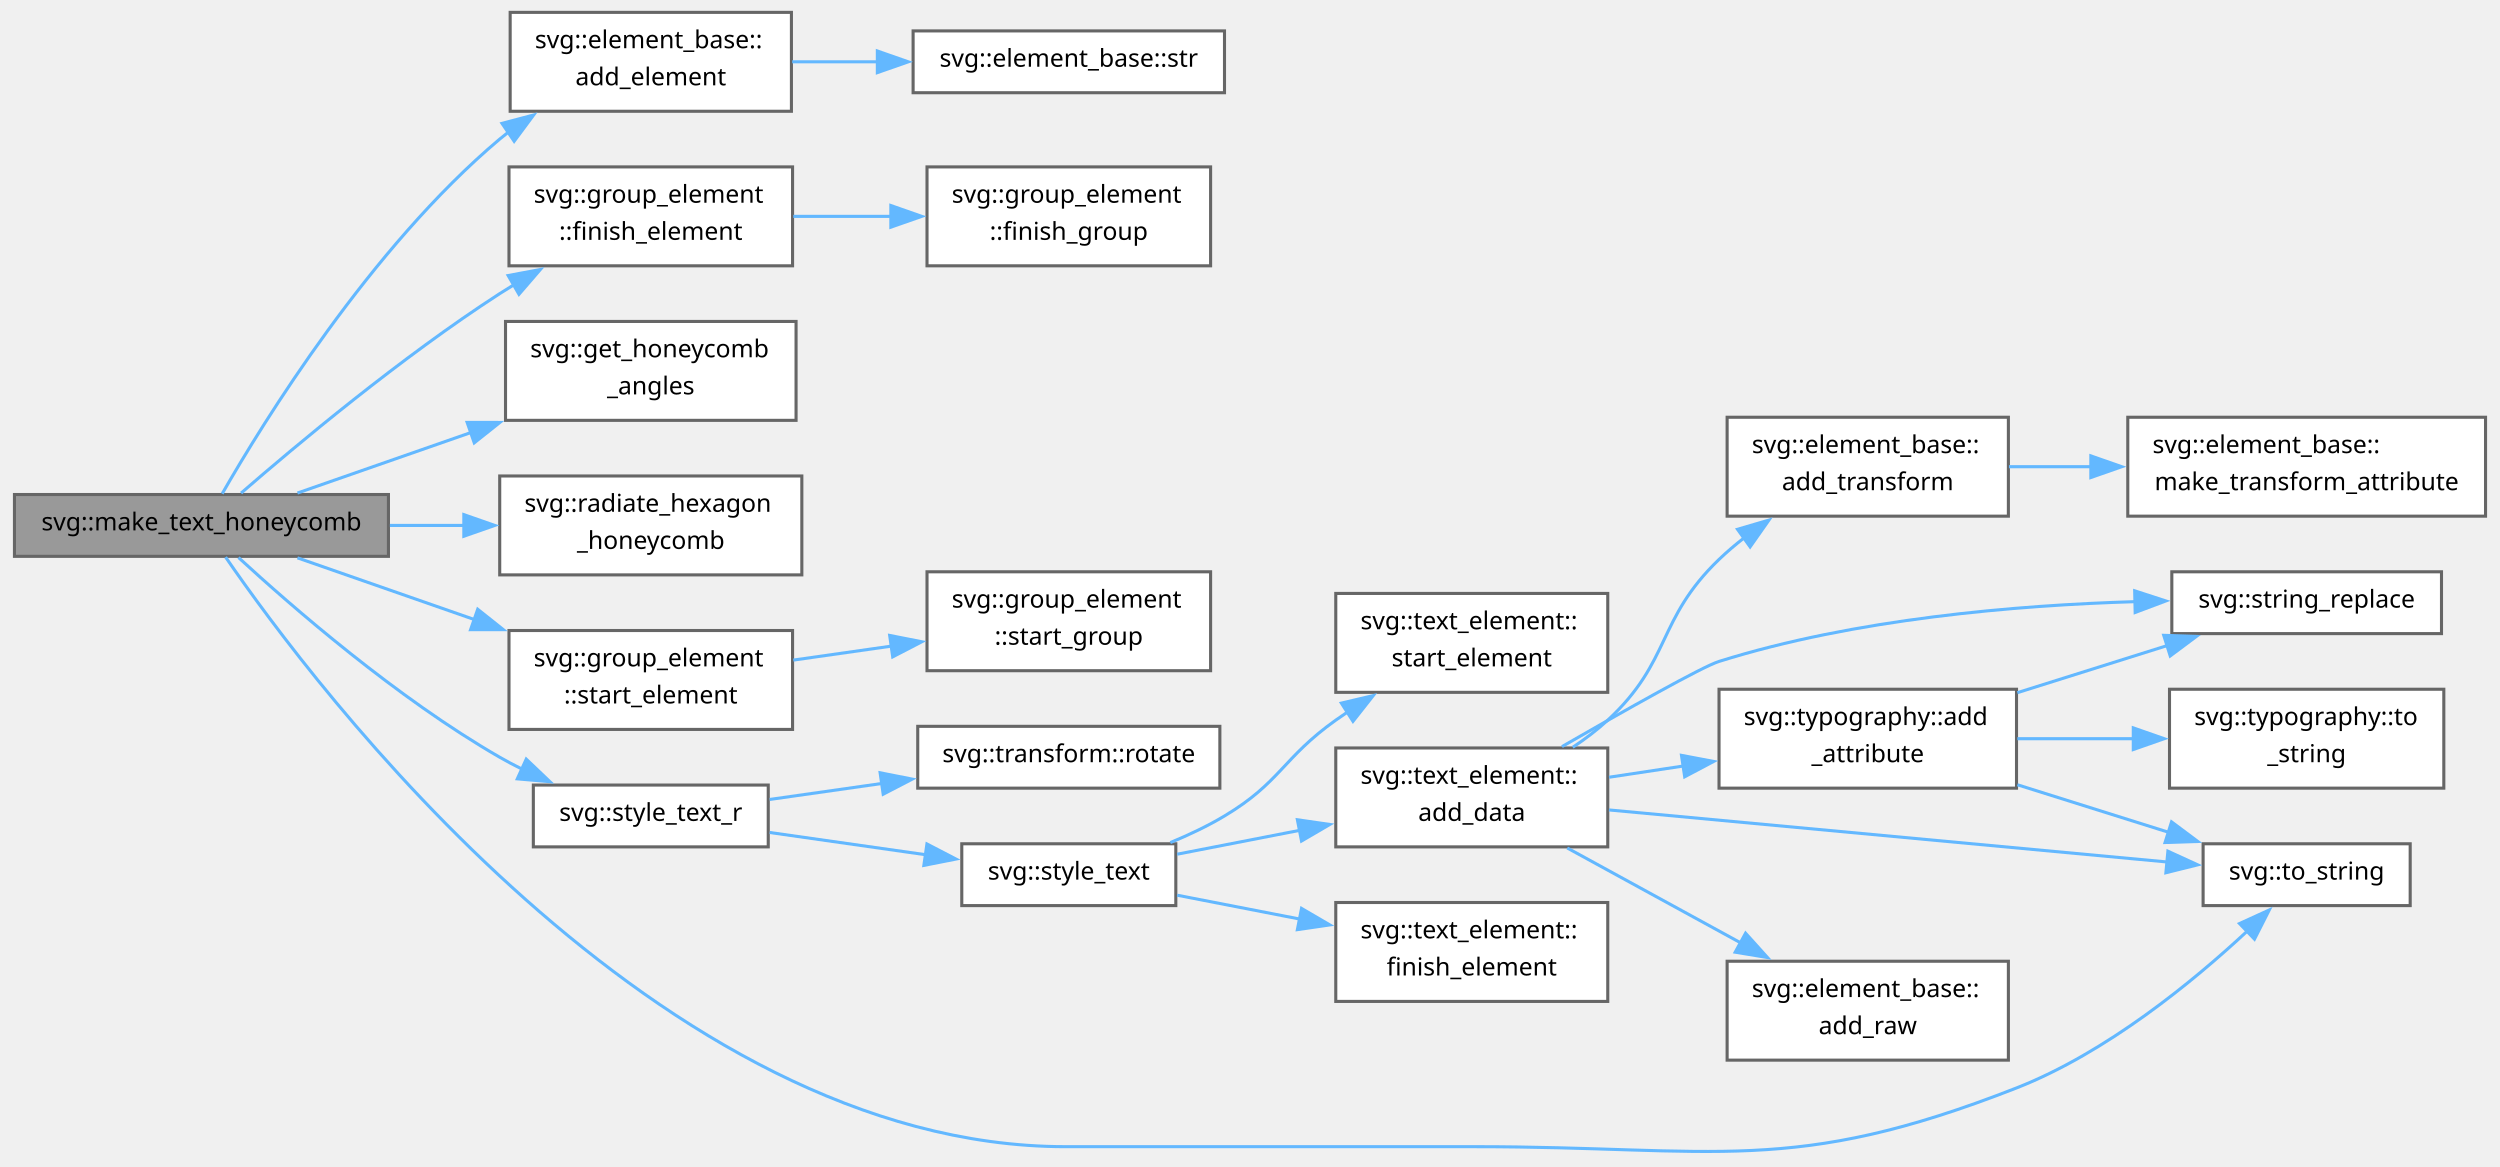
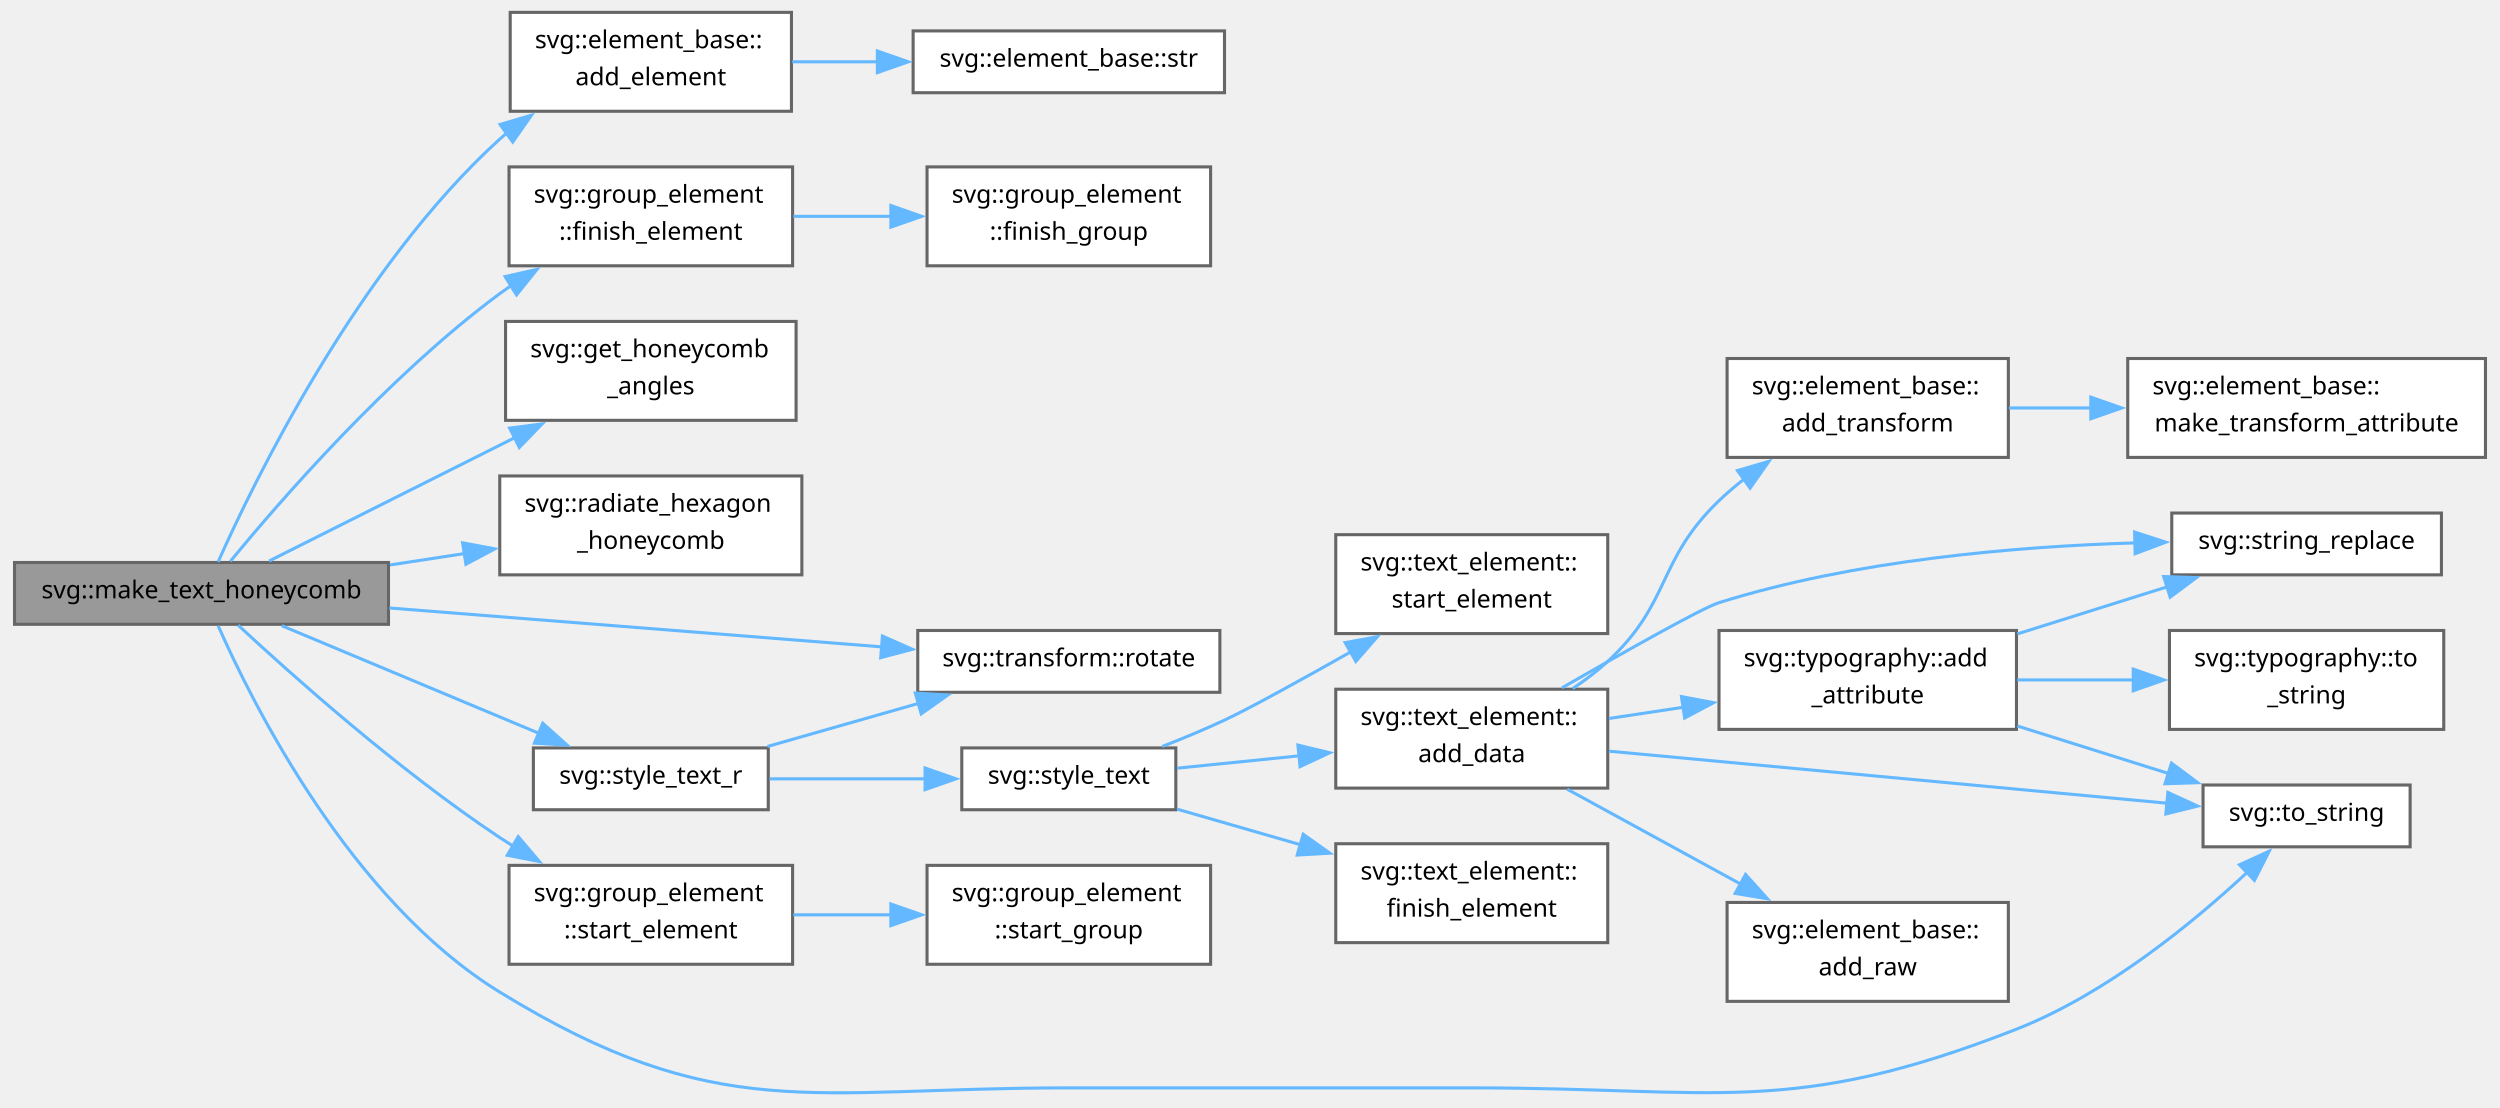
- <svg xmlns="http://www.w3.org/2000/svg" xmlns:xlink="http://www.w3.org/1999/xlink" width="808pt" height="377pt" viewBox="0.00 0.00 807.50 377.40">
-   <g id="graph0" class="graph" transform="scale(1 1) rotate(0) translate(4 373.4)">
+ <svg xmlns="http://www.w3.org/2000/svg" xmlns:xlink="http://www.w3.org/1999/xlink" width="808pt" height="358pt" viewBox="0.00 0.00 807.50 358.40">
+   <g id="graph0" class="graph" transform="scale(1 1) rotate(0) translate(4 354.4)">
    <g id="Node000001" class="node">
      <g id="a_Node000001">
        <a xlink:title="Center rings of text in a hexagon pattern at this point.">
-           <polygon fill="#999999" stroke="#666666" points="121,-213.4 0,-213.4 0,-193.4 121,-193.4 121,-213.4" />
-           <text text-anchor="middle" x="60.5" y="-201.8" font-family="SourceSans" font-size="8.00">svg::make_text_honeycomb</text>
+           <polygon fill="#999999" stroke="#666666" points="121,-172.4 0,-172.4 0,-152.4 121,-152.4 121,-172.4" />
+           <text text-anchor="middle" x="60.5" y="-160.8" font-family="SourceSans" font-size="8.00">svg::make_text_honeycomb</text>
        </a>
      </g>
    </g>
    <g id="Node000002" class="node">
      <g id="a_Node000002">
        <a xlink:href="group__elements.html#ada0333b46b2547c6152f3f5811016a12" target="_top" xlink:title=" ">
-           <polygon fill="white" stroke="#666666" points="251.38,-369.4 160.38,-369.4 160.38,-337.4 251.38,-337.4 251.38,-369.4" />
-           <text text-anchor="start" x="168.38" y="-357.8" font-family="SourceSans" font-size="8.00">svg::element_base::</text>
-           <text text-anchor="middle" x="205.88" y="-345.8" font-family="SourceSans" font-size="8.00">add_element</text>
+           <polygon fill="white" stroke="#666666" points="251.38,-350.4 160.38,-350.4 160.38,-318.4 251.38,-318.4 251.38,-350.4" />
+           <text text-anchor="start" x="168.38" y="-338.8" font-family="SourceSans" font-size="8.00">svg::element_base::</text>
+           <text text-anchor="middle" x="205.88" y="-326.8" font-family="SourceSans" font-size="8.00">add_element</text>
        </a>
      </g>
    </g>
    <g id="edge1_Node000001_Node000002" class="edge">
      <g id="a_edge1_Node000001_Node000002">
        <a xlink:title=" ">
-           <path fill="none" stroke="#63b8ff" d="M67.21,-213.67C80.43,-236.71 115.22,-293.22 157,-328.4 157.93,-329.18 158.89,-329.95 159.88,-330.71" />
-           <polygon fill="#63b8ff" stroke="#63b8ff" points="157.74,-333.48 167.98,-336.2 161.67,-327.69 157.74,-333.48" />
+           <path fill="none" stroke="#63b8ff" d="M65.86,-172.58C77.37,-198.41 110.84,-267.42 157,-309.4 157.76,-310.09 158.54,-310.76 159.34,-311.43" />
+           <polygon fill="#63b8ff" stroke="#63b8ff" points="157.11,-314.13 167.27,-317.13 161.2,-308.45 157.11,-314.13" />
        </a>
      </g>
    </g>
    <g id="Node000004" class="node">
      <g id="a_Node000004">
        <a xlink:href="group__elements.html#gaab139e518fe9d07003dbcc1fdfdad955" target="_top" xlink:title=" ">
-           <polygon fill="white" stroke="#666666" points="251.75,-319.4 160,-319.4 160,-287.4 251.75,-287.4 251.75,-319.4" />
-           <text text-anchor="start" x="168" y="-307.8" font-family="SourceSans" font-size="8.00">svg::group_element</text>
-           <text text-anchor="middle" x="205.88" y="-295.8" font-family="SourceSans" font-size="8.00">::finish_element</text>
+           <polygon fill="white" stroke="#666666" points="251.75,-300.4 160,-300.4 160,-268.4 251.75,-268.4 251.75,-300.4" />
+           <text text-anchor="start" x="168" y="-288.8" font-family="SourceSans" font-size="8.00">svg::group_element</text>
+           <text text-anchor="middle" x="205.88" y="-276.8" font-family="SourceSans" font-size="8.00">::finish_element</text>
        </a>
      </g>
    </g>
    <g id="edge3_Node000001_Node000004" class="edge">
      <g id="a_edge3_Node000001_Node000004">
        <a xlink:title=" ">
-           <path fill="none" stroke="#63b8ff" d="M73.32,-213.86C90.86,-229.09 125.12,-257.81 157,-278.4 158.57,-279.41 160.19,-280.42 161.83,-281.41" />
-           <polygon fill="#63b8ff" stroke="#63b8ff" points="159.73,-284.25 170.15,-286.2 163.23,-278.18 159.73,-284.25" />
+           <path fill="none" stroke="#63b8ff" d="M69.83,-172.79C85.42,-191.76 120.72,-232.54 157,-259.4 158.17,-260.26 159.37,-261.11 160.59,-261.94" />
+           <polygon fill="#63b8ff" stroke="#63b8ff" points="158.73,-264.91 169.06,-267.24 162.43,-258.97 158.73,-264.91" />
        </a>
      </g>
    </g>
    <g id="Node000006" class="node">
      <g id="a_Node000006">
-         <a xlink:href="namespacesvg.html#a5383a070f60f19654991cdf6de3e5f6c" target="_top" xlink:title=" ">
-           <polygon fill="white" stroke="#666666" points="252.88,-269.4 158.88,-269.4 158.88,-237.4 252.88,-237.4 252.88,-269.4" />
-           <text text-anchor="start" x="166.88" y="-257.8" font-family="SourceSans" font-size="8.00">svg::get_honeycomb</text>
-           <text text-anchor="middle" x="205.88" y="-245.8" font-family="SourceSans" font-size="8.00">_angles</text>
+         <a xlink:href="namespacesvg.html#af7911ee05d0c72fe303f61cca49683ad" target="_top" xlink:title="Compute set of angles, given points for a radial fill of hexograms centered at p.">
+           <polygon fill="white" stroke="#666666" points="252.88,-250.4 158.88,-250.4 158.88,-218.4 252.88,-218.4 252.88,-250.4" />
+           <text text-anchor="start" x="166.88" y="-238.8" font-family="SourceSans" font-size="8.00">svg::get_honeycomb</text>
+           <text text-anchor="middle" x="205.88" y="-226.8" font-family="SourceSans" font-size="8.00">_angles</text>
        </a>
      </g>
    </g>
    <g id="edge5_Node000001_Node000006" class="edge">
      <g id="a_edge5_Node000001_Node000006">
        <a xlink:title=" ">
-           <path fill="none" stroke="#63b8ff" d="M91.56,-213.88C107.83,-219.55 128.49,-226.76 147.69,-233.46" />
-           <polygon fill="#63b8ff" stroke="#63b8ff" points="146.46,-236.73 157.05,-236.72 148.76,-230.12 146.46,-236.73" />
+           <path fill="none" stroke="#63b8ff" d="M82.35,-172.87C103.12,-183.3 135.63,-199.62 161.95,-212.84" />
+           <polygon fill="#63b8ff" stroke="#63b8ff" points="160.2,-215.88 170.7,-217.24 163.34,-209.62 160.2,-215.88" />
        </a>
      </g>
    </g>
    <g id="Node000007" class="node">
      <g id="a_Node000007">
        <a xlink:href="namespacesvg.html#a4a39a130407d34d7a308106de88f92a3" target="_top" xlink:title="Compute set of points for a radial fill of hexograms centered at p.">
-           <polygon fill="white" stroke="#666666" points="254.75,-219.4 157,-219.4 157,-187.4 254.75,-187.4 254.75,-219.4" />
-           <text text-anchor="start" x="165" y="-207.8" font-family="SourceSans" font-size="8.00">svg::radiate_hexagon</text>
-           <text text-anchor="middle" x="205.88" y="-195.8" font-family="SourceSans" font-size="8.00">_honeycomb</text>
+           <polygon fill="white" stroke="#666666" points="254.75,-200.4 157,-200.4 157,-168.4 254.75,-168.4 254.75,-200.4" />
+           <text text-anchor="start" x="165" y="-188.8" font-family="SourceSans" font-size="8.00">svg::radiate_hexagon</text>
+           <text text-anchor="middle" x="205.88" y="-176.8" font-family="SourceSans" font-size="8.00">_honeycomb</text>
        </a>
      </g>
    </g>
    <g id="edge6_Node000001_Node000007" class="edge">
      <g id="a_edge6_Node000001_Node000007">
        <a xlink:title=" ">
-           <path fill="none" stroke="#63b8ff" d="M121.47,-203.4C129.41,-203.4 137.55,-203.4 145.48,-203.4" />
-           <polygon fill="#63b8ff" stroke="#63b8ff" points="145.39,-206.9 155.39,-203.4 145.39,-199.9 145.39,-206.9" />
+           <path fill="none" stroke="#63b8ff" d="M121.47,-171.6C129.51,-172.83 137.74,-174.09 145.76,-175.32" />
+           <polygon fill="#63b8ff" stroke="#63b8ff" points="144.99,-178.75 155.41,-176.81 146.05,-171.83 144.99,-178.75" />
        </a>
      </g>
    </g>
    <g id="Node000008" class="node">
      <g id="a_Node000008">
-         <a xlink:href="group__elements.html#a5c8c4f93df6e84523f788aa7f98bcab8" target="_top" xlink:title="For groups of elements that have the same name.">
-           <polygon fill="white" stroke="#666666" points="251.75,-169.4 160,-169.4 160,-137.4 251.75,-137.4 251.75,-169.4" />
-           <text text-anchor="start" x="168" y="-157.8" font-family="SourceSans" font-size="8.00">svg::group_element</text>
-           <text text-anchor="middle" x="205.88" y="-145.8" font-family="SourceSans" font-size="8.00">::start_element</text>
+         <a xlink:href="structsvg_1_1transform.html#acf9836f4ba647f0dd2b53963a0f714d0" target="_top" xlink:title=" ">
+           <polygon fill="white" stroke="#666666" points="390,-150.4 292.25,-150.4 292.25,-130.4 390,-130.4 390,-150.4" />
+           <text text-anchor="middle" x="341.12" y="-138.8" font-family="SourceSans" font-size="8.00">svg::transform::rotate</text>
        </a>
      </g>
    </g>
    <g id="edge7_Node000001_Node000008" class="edge">
      <g id="a_edge7_Node000001_Node000008">
        <a xlink:title=" ">
-           <path fill="none" stroke="#63b8ff" d="M91.56,-192.91C108.18,-187.12 129.39,-179.72 148.94,-172.9" />
-           <polygon fill="#63b8ff" stroke="#63b8ff" points="149.88,-176.28 158.17,-169.68 147.57,-169.67 149.88,-176.28" />
-         </a>
-       </g>
-     </g>
-     <g id="Node000010" class="node">
-       <g id="a_Node000010">
-         <a xlink:href="namespacesvg.html#a5e4c9a03a0b5c88f6c278278032d4ca4" target="_top" xlink:title="Text element at.">
-           <polygon fill="white" stroke="#666666" points="243.88,-119.4 167.88,-119.4 167.88,-99.4 243.88,-99.4 243.88,-119.4" />
-           <text text-anchor="middle" x="205.88" y="-107.8" font-family="SourceSans" font-size="8.00">svg::style_text_r</text>
-         </a>
-       </g>
-     </g>
-     <g id="edge9_Node000001_Node000010" class="edge">
-       <g id="a_edge9_Node000001_Node000010">
-         <a xlink:title=" ">
-           <path fill="none" stroke="#63b8ff" d="M72.49,-193.01C89.5,-177.36 123.74,-147.52 157,-128.4 159.32,-127.06 161.76,-125.78 164.24,-124.55" />
-           <polygon fill="#63b8ff" stroke="#63b8ff" points="165.58,-127.79 173.25,-120.49 162.69,-121.41 165.58,-127.79" />
+           <path fill="none" stroke="#63b8ff" d="M121.27,-157.68C168.39,-153.96 233.78,-148.79 280.79,-145.08" />
+           <polygon fill="#63b8ff" stroke="#63b8ff" points="280.82,-148.59 290.51,-144.31 280.27,-141.61 280.82,-148.59" />
+         </a>
+       </g>
+     </g>
+     <g id="Node000009" class="node">
+       <g id="a_Node000009">
+         <a xlink:href="group__elements.html#a5c8c4f93df6e84523f788aa7f98bcab8" target="_top" xlink:title="For groups of elements that have the same name.">
+           <polygon fill="white" stroke="#666666" points="251.75,-74.4 160,-74.4 160,-42.4 251.75,-42.4 251.75,-74.4" />
+           <text text-anchor="start" x="168" y="-62.8" font-family="SourceSans" font-size="8.00">svg::group_element</text>
+           <text text-anchor="middle" x="205.88" y="-50.8" font-family="SourceSans" font-size="8.00">::start_element</text>
+         </a>
+       </g>
+     </g>
+     <g id="edge8_Node000001_Node000009" class="edge">
+       <g id="a_edge8_Node000001_Node000009">
+         <a xlink:title=" ">
+           <path fill="none" stroke="#63b8ff" d="M72.37,-152.1C89.49,-136.19 124.2,-105.18 157,-83.4 158.39,-82.47 159.82,-81.56 161.28,-80.65" />
+           <polygon fill="#63b8ff" stroke="#63b8ff" points="162.97,-83.71 169.83,-75.64 159.43,-77.67 162.97,-83.71" />
+         </a>
+       </g>
+     </g>
+     <g id="Node000011" class="node">
+       <g id="a_Node000011">
+         <a xlink:href="namespacesvg.html#a4913cf665eb3ffb66376a89e3da53f70" target="_top" xlink:title="Text element at.">
+           <polygon fill="white" stroke="#666666" points="243.88,-112.4 167.88,-112.4 167.88,-92.4 243.88,-92.4 243.88,-112.4" />
+           <text text-anchor="middle" x="205.88" y="-100.8" font-family="SourceSans" font-size="8.00">svg::style_text_r</text>
+         </a>
+       </g>
+     </g>
+     <g id="edge10_Node000001_Node000011" class="edge">
+       <g id="a_edge10_Node000001_Node000011">
+         <a xlink:title=" ">
+           <path fill="none" stroke="#63b8ff" d="M86.47,-151.95C109.5,-142.31 143.91,-127.91 169.72,-117.11" />
+           <polygon fill="#63b8ff" stroke="#63b8ff" points="170.92,-120.4 178.79,-113.31 168.21,-113.94 170.92,-120.4" />
        </a>
      </g>
    </g>
    <g id="Node000016" class="node">
      <g id="a_Node000016">
        <a xlink:href="namespacesvg.html#a36b1c48ad4601b205790e3772ad0a7b6" target="_top" xlink:title=" ">
          <polygon fill="white" stroke="#666666" points="775.12,-100.4 708.12,-100.4 708.12,-80.4 775.12,-80.4 775.12,-100.4" />
          <text text-anchor="middle" x="741.62" y="-88.8" font-family="SourceSans" font-size="8.00">svg::to_string</text>
        </a>
      </g>
    </g>
-     <g id="edge24_Node000001_Node000016" class="edge">
-       <g id="a_edge24_Node000001_Node000016">
-         <a xlink:title=" ">
-           <path fill="none" stroke="#63b8ff" d="M68.31,-193.15C96.43,-152.19 208.31,-2.4 340.12,-2.4 340.12,-2.4 340.12,-2.4 472.5,-2.4 550.85,-2.4 574.81,7.19 647.75,-21.4 676.89,-32.82 704.97,-55.9 722.48,-72.22" />
+     <g id="edge25_Node000001_Node000016" class="edge">
+       <g id="a_edge25_Node000001_Node000016">
+         <a xlink:title=" ">
+           <path fill="none" stroke="#63b8ff" d="M65.89,-151.9C76.99,-126.77 108.79,-62.99 157,-33.4 227.35,9.79 257.58,-2.4 340.12,-2.4 340.12,-2.4 340.12,-2.4 472.5,-2.4 550.85,-2.4 574.81,7.19 647.75,-21.4 676.89,-32.82 704.97,-55.9 722.48,-72.22" />
          <polygon fill="#63b8ff" stroke="#63b8ff" points="719.9,-74.59 729.53,-78.99 724.74,-69.54 719.9,-74.59" />
        </a>
      </g>
    </g>
    <g id="Node000003" class="node">
      <g id="a_Node000003">
        <a xlink:href="group__elements.html#ad893ef9c13a15464c96d8a85c08af30f" target="_top" xlink:title=" ">
-           <polygon fill="white" stroke="#666666" points="391.5,-363.4 290.75,-363.4 290.75,-343.4 391.5,-343.4 391.5,-363.4" />
-           <text text-anchor="middle" x="341.12" y="-351.8" font-family="SourceSans" font-size="8.00">svg::element_base::str</text>
+           <polygon fill="white" stroke="#666666" points="391.5,-344.4 290.75,-344.4 290.75,-324.4 391.5,-324.4 391.5,-344.4" />
+           <text text-anchor="middle" x="341.12" y="-332.8" font-family="SourceSans" font-size="8.00">svg::element_base::str</text>
        </a>
      </g>
    </g>
    <g id="edge2_Node000002_Node000003" class="edge">
      <g id="a_edge2_Node000002_Node000003">
        <a xlink:title=" ">
-           <path fill="none" stroke="#63b8ff" d="M251.62,-353.4C260.54,-353.4 270.05,-353.4 279.41,-353.4" />
-           <polygon fill="#63b8ff" stroke="#63b8ff" points="279.18,-356.9 289.18,-353.4 279.18,-349.9 279.18,-356.9" />
+           <path fill="none" stroke="#63b8ff" d="M251.62,-334.4C260.54,-334.4 270.05,-334.4 279.41,-334.4" />
+           <polygon fill="#63b8ff" stroke="#63b8ff" points="279.18,-337.9 289.18,-334.4 279.18,-330.9 279.18,-337.9" />
        </a>
      </g>
    </g>
    <g id="Node000005" class="node">
      <g id="a_Node000005">
        <a xlink:href="group__elements.html#a71cf2eb89a562527f14c4ca4c027c2b9" target="_top" xlink:title=" ">
-           <polygon fill="white" stroke="#666666" points="387,-319.4 295.25,-319.4 295.25,-287.4 387,-287.4 387,-319.4" />
-           <text text-anchor="start" x="303.25" y="-307.8" font-family="SourceSans" font-size="8.00">svg::group_element</text>
-           <text text-anchor="middle" x="341.12" y="-295.8" font-family="SourceSans" font-size="8.00">::finish_group</text>
+           <polygon fill="white" stroke="#666666" points="387,-300.4 295.25,-300.4 295.25,-268.4 387,-268.4 387,-300.4" />
+           <text text-anchor="start" x="303.25" y="-288.8" font-family="SourceSans" font-size="8.00">svg::group_element</text>
+           <text text-anchor="middle" x="341.12" y="-276.8" font-family="SourceSans" font-size="8.00">::finish_group</text>
        </a>
      </g>
    </g>
    <g id="edge4_Node000004_Node000005" class="edge">
      <g id="a_edge4_Node000004_Node000005">
        <a xlink:title=" ">
-           <path fill="none" stroke="#63b8ff" d="M251.99,-303.4C262.19,-303.4 273.15,-303.4 283.75,-303.4" />
-           <polygon fill="#63b8ff" stroke="#63b8ff" points="283.55,-306.9 293.55,-303.4 283.55,-299.9 283.55,-306.9" />
-         </a>
-       </g>
-     </g>
-     <g id="Node000009" class="node">
-       <g id="a_Node000009">
+           <path fill="none" stroke="#63b8ff" d="M251.99,-284.4C262.19,-284.4 273.15,-284.4 283.75,-284.4" />
+           <polygon fill="#63b8ff" stroke="#63b8ff" points="283.55,-287.9 293.55,-284.4 283.55,-280.9 283.55,-287.9" />
+         </a>
+       </g>
+     </g>
+     <g id="Node000010" class="node">
+       <g id="a_Node000010">
        <a xlink:href="group__elements.html#a9b6e3d5d06ec76dc07afff3261e32487" target="_top" xlink:title=" ">
-           <polygon fill="white" stroke="#666666" points="387,-188.4 295.25,-188.4 295.25,-156.4 387,-156.4 387,-188.4" />
-           <text text-anchor="start" x="303.25" y="-176.8" font-family="SourceSans" font-size="8.00">svg::group_element</text>
-           <text text-anchor="middle" x="341.12" y="-164.8" font-family="SourceSans" font-size="8.00">::start_group</text>
-         </a>
-       </g>
-     </g>
-     <g id="edge8_Node000008_Node000009" class="edge">
-       <g id="a_edge8_Node000008_Node000009">
-         <a xlink:title=" ">
-           <path fill="none" stroke="#63b8ff" d="M251.99,-159.83C262.19,-161.28 273.15,-162.85 283.75,-164.36" />
-           <polygon fill="#63b8ff" stroke="#63b8ff" points="283.17,-167.81 293.56,-165.76 284.15,-160.88 283.17,-167.81" />
-         </a>
-       </g>
-     </g>
-     <g id="Node000011" class="node">
-       <g id="a_Node000011">
-         <a xlink:href="structsvg_1_1transform.html#acf9836f4ba647f0dd2b53963a0f714d0" target="_top" xlink:title=" ">
-           <polygon fill="white" stroke="#666666" points="390,-138.4 292.25,-138.4 292.25,-118.4 390,-118.4 390,-138.4" />
-           <text text-anchor="middle" x="341.12" y="-126.8" font-family="SourceSans" font-size="8.00">svg::transform::rotate</text>
-         </a>
-       </g>
-     </g>
-     <g id="edge10_Node000010_Node000011" class="edge">
-       <g id="a_edge10_Node000010_Node000011">
-         <a xlink:title=" ">
-           <path fill="none" stroke="#63b8ff" d="M244.35,-114.74C255.66,-116.35 268.38,-118.17 280.75,-119.93" />
-           <polygon fill="#63b8ff" stroke="#63b8ff" points="280.08,-123.37 290.47,-121.32 281.07,-116.44 280.08,-123.37" />
+           <polygon fill="white" stroke="#666666" points="387,-74.4 295.25,-74.4 295.25,-42.4 387,-42.4 387,-74.4" />
+           <text text-anchor="start" x="303.25" y="-62.8" font-family="SourceSans" font-size="8.00">svg::group_element</text>
+           <text text-anchor="middle" x="341.12" y="-50.8" font-family="SourceSans" font-size="8.00">::start_group</text>
+         </a>
+       </g>
+     </g>
+     <g id="edge9_Node000009_Node000010" class="edge">
+       <g id="a_edge9_Node000009_Node000010">
+         <a xlink:title=" ">
+           <path fill="none" stroke="#63b8ff" d="M251.99,-58.4C262.19,-58.4 273.15,-58.4 283.75,-58.4" />
+           <polygon fill="#63b8ff" stroke="#63b8ff" points="283.55,-61.9 293.55,-58.4 283.55,-54.9 283.55,-61.9" />
+         </a>
+       </g>
+     </g>
+     <g id="edge11_Node000011_Node000008" class="edge">
+       <g id="a_edge11_Node000011_Node000008">
+         <a xlink:title=" ">
+           <path fill="none" stroke="#63b8ff" d="M243.64,-112.88C258.79,-117.2 276.53,-122.26 292.64,-126.85" />
+           <polygon fill="#63b8ff" stroke="#63b8ff" points="291.45,-130.15 302.03,-129.53 293.37,-123.42 291.45,-130.15" />
        </a>
      </g>
    </g>
    <g id="Node000012" class="node">
      <g id="a_Node000012">
        <a xlink:href="namespacesvg.html#a74ca2344cea417d9107d56f4f53c5b0b" target="_top" xlink:title="Text element at.">
-           <polygon fill="white" stroke="#666666" points="375.75,-100.4 306.5,-100.4 306.5,-80.4 375.75,-80.4 375.75,-100.4" />
-           <text text-anchor="middle" x="341.12" y="-88.8" font-family="SourceSans" font-size="8.00">svg::style_text</text>
-         </a>
-       </g>
-     </g>
-     <g id="edge11_Node000010_Node000012" class="edge">
-       <g id="a_edge11_Node000010_Node000012">
-         <a xlink:title=" ">
-           <path fill="none" stroke="#63b8ff" d="M244.35,-104.05C260.11,-101.81 278.58,-99.17 295.07,-96.82" />
-           <polygon fill="#63b8ff" stroke="#63b8ff" points="295.22,-100.34 304.62,-95.46 294.23,-93.41 295.22,-100.34" />
+           <polygon fill="white" stroke="#666666" points="375.75,-112.4 306.5,-112.4 306.5,-92.4 375.75,-92.4 375.75,-112.4" />
+           <text text-anchor="middle" x="341.12" y="-100.8" font-family="SourceSans" font-size="8.00">svg::style_text</text>
+         </a>
+       </g>
+     </g>
+     <g id="edge12_Node000011_Node000012" class="edge">
+       <g id="a_edge12_Node000011_Node000012">
+         <a xlink:title=" ">
+           <path fill="none" stroke="#63b8ff" d="M244.35,-102.4C260.11,-102.4 278.58,-102.4 295.07,-102.4" />
+           <polygon fill="#63b8ff" stroke="#63b8ff" points="294.61,-105.9 304.61,-102.4 294.61,-98.9 294.61,-105.9" />
        </a>
      </g>
    </g>
    <g id="Node000013" class="node">
      <g id="a_Node000013">
        <a xlink:href="group__elements.html#aad29e1daf75bdcd69a39575a6807fa0f" target="_top" xlink:title="Either serialize immediately (as below), or create data structure that adds data to data_vec and then...">
          <polygon fill="white" stroke="#666666" points="515.5,-131.4 427.5,-131.4 427.5,-99.4 515.5,-99.4 515.5,-131.4" />
          <text text-anchor="start" x="435.5" y="-119.8" font-family="SourceSans" font-size="8.00">svg::text_element::</text>
          <text text-anchor="middle" x="471.5" y="-107.8" font-family="SourceSans" font-size="8.00">add_data</text>
        </a>
      </g>
    </g>
-     <g id="edge12_Node000012_Node000013" class="edge">
-       <g id="a_edge12_Node000012_Node000013">
-         <a xlink:title=" ">
-           <path fill="none" stroke="#63b8ff" d="M376.19,-97.03C388.38,-99.4 402.44,-102.14 415.92,-104.77" />
-           <polygon fill="#63b8ff" stroke="#63b8ff" points="415.08,-108.17 425.57,-106.65 416.42,-101.3 415.08,-108.17" />
+     <g id="edge13_Node000012_Node000013" class="edge">
+       <g id="a_edge13_Node000012_Node000013">
+         <a xlink:title=" ">
+           <path fill="none" stroke="#63b8ff" d="M376.19,-105.85C388.38,-107.08 402.44,-108.5 415.92,-109.87" />
+           <polygon fill="#63b8ff" stroke="#63b8ff" points="415.25,-113.32 425.55,-110.84 415.95,-106.35 415.25,-113.32" />
        </a>
      </g>
    </g>
    <g id="Node000021" class="node">
      <g id="a_Node000021">
        <a xlink:href="group__elements.html#ga13c46848317034d16c62a7d2061ba3d6" target="_top" xlink:title=" ">
          <polygon fill="white" stroke="#666666" points="515.5,-81.4 427.5,-81.4 427.5,-49.4 515.5,-49.4 515.5,-81.4" />
          <text text-anchor="start" x="435.5" y="-69.8" font-family="SourceSans" font-size="8.00">svg::text_element::</text>
          <text text-anchor="middle" x="471.5" y="-57.8" font-family="SourceSans" font-size="8.00">finish_element</text>
        </a>
      </g>
    </g>
-     <g id="edge22_Node000012_Node000021" class="edge">
-       <g id="a_edge22_Node000012_Node000021">
-         <a xlink:title=" ">
-           <path fill="none" stroke="#63b8ff" d="M376.19,-83.76C388.38,-81.39 402.44,-78.65 415.92,-76.03" />
-           <polygon fill="#63b8ff" stroke="#63b8ff" points="416.42,-79.49 425.57,-74.15 415.08,-72.62 416.42,-79.49" />
+     <g id="edge23_Node000012_Node000021" class="edge">
+       <g id="a_edge23_Node000012_Node000021">
+         <a xlink:title=" ">
+           <path fill="none" stroke="#63b8ff" d="M376.19,-92.58C388.5,-89.03 402.72,-84.93 416.32,-81.01" />
+           <polygon fill="#63b8ff" stroke="#63b8ff" points="416.96,-84.47 425.6,-78.34 415.02,-77.74 416.96,-84.47" />
        </a>
      </g>
    </g>
    <g id="Node000022" class="node">
      <g id="a_Node000022">
        <a xlink:href="group__elements.html#ae45bec611a6ec17ea46aab6d680ae042" target="_top" xlink:title=" ">
          <polygon fill="white" stroke="#666666" points="515.5,-181.4 427.5,-181.4 427.5,-149.4 515.5,-149.4 515.5,-181.4" />
          <text text-anchor="start" x="435.5" y="-169.8" font-family="SourceSans" font-size="8.00">svg::text_element::</text>
          <text text-anchor="middle" x="471.5" y="-157.8" font-family="SourceSans" font-size="8.00">start_element</text>
        </a>
      </g>
    </g>
-     <g id="edge23_Node000012_Node000022" class="edge">
-       <g id="a_edge23_Node000012_Node000022">
-         <a xlink:title=" ">
-           <path fill="none" stroke="#63b8ff" d="M373.97,-100.79C379.97,-103.26 386.06,-106.14 391.5,-109.4 409.62,-120.24 410.3,-128.15 427.5,-140.4 428.82,-141.34 430.18,-142.27 431.56,-143.2" />
-           <polygon fill="#63b8ff" stroke="#63b8ff" points="429.31,-145.92 439.62,-148.34 433.07,-140.02 429.31,-145.92" />
+     <g id="edge24_Node000012_Node000022" class="edge">
+       <g id="a_edge24_Node000012_Node000022">
+         <a xlink:title=" ">
+           <path fill="none" stroke="#63b8ff" d="M371.39,-112.88C378.08,-115.48 385.09,-118.4 391.5,-121.4 399.68,-125.23 416.48,-134.51 432.49,-143.56" />
+           <polygon fill="#63b8ff" stroke="#63b8ff" points="430.53,-146.48 440.96,-148.38 433.99,-140.39 430.53,-146.48" />
        </a>
      </g>
    </g>
    <g id="Node000014" class="node">
      <g id="a_Node000014">
        <a xlink:href="structsvg_1_1typography.html#adbc62f74f1fed3f7c77567250f084f83" target="_top" xlink:title=" ">
          <polygon fill="white" stroke="#666666" points="647.75,-150.4 551.5,-150.4 551.5,-118.4 647.75,-118.4 647.75,-150.4" />
          <text text-anchor="start" x="559.5" y="-138.8" font-family="SourceSans" font-size="8.00">svg::typography::add</text>
          <text text-anchor="middle" x="599.62" y="-126.8" font-family="SourceSans" font-size="8.00">_attribute</text>
        </a>
      </g>
    </g>
-     <g id="edge13_Node000013_Node000014" class="edge">
-       <g id="a_edge13_Node000013_Node000014">
+     <g id="edge14_Node000013_Node000014" class="edge">
+       <g id="a_edge14_Node000013_Node000014">
        <a xlink:title=" ">
          <path fill="none" stroke="#63b8ff" d="M515.91,-121.93C523.65,-123.1 531.84,-124.34 539.94,-125.56" />
          <polygon fill="#63b8ff" stroke="#63b8ff" points="539.35,-129.01 549.76,-127.04 540.39,-122.08 539.35,-129.01" />
        </a>
      </g>
    </g>
    <g id="Node000015" class="node">
      <g id="a_Node000015">
        <a xlink:href="namespacesvg.html#a48ac748e89e22789d1772326a98dd7b6" target="_top" xlink:title=" ">
          <polygon fill="white" stroke="#666666" points="785.25,-188.4 698,-188.4 698,-168.4 785.25,-168.4 785.25,-188.4" />
          <text text-anchor="middle" x="741.62" y="-176.8" font-family="SourceSans" font-size="8.00">svg::string_replace</text>
        </a>
      </g>
    </g>
-     <g id="edge20_Node000013_Node000015" class="edge">
-       <g id="a_edge20_Node000013_Node000015">
+     <g id="edge21_Node000013_Node000015" class="edge">
+       <g id="a_edge21_Node000013_Node000015">
        <a xlink:title=" ">
          <path fill="none" stroke="#63b8ff" d="M500.69,-131.84C521.11,-143.61 546.03,-157.68 551.5,-159.4 595.44,-173.19 647.68,-177.59 686.11,-178.74" />
          <polygon fill="#63b8ff" stroke="#63b8ff" points="685.98,-182.24 696.06,-178.97 686.14,-175.24 685.98,-182.24" />
        </a>
      </g>
    </g>
-     <g id="edge21_Node000013_Node000016" class="edge">
-       <g id="a_edge21_Node000013_Node000016">
+     <g id="edge22_Node000013_Node000016" class="edge">
+       <g id="a_edge22_Node000013_Node000016">
        <a xlink:title=" ">
          <path fill="none" stroke="#63b8ff" d="M515.88,-111.35C565.55,-106.72 646.49,-99.17 696.48,-94.51" />
          <polygon fill="#63b8ff" stroke="#63b8ff" points="696.73,-98 706.37,-93.59 696.08,-91.03 696.73,-98" />
        </a>
      </g>
    </g>
    <g id="Node000018" class="node">
      <g id="a_Node000018">
        <a xlink:href="group__elements.html#acafbdd950c6c2639c9d376c3eab696e5" target="_top" xlink:title=" ">
          <polygon fill="white" stroke="#666666" points="645.12,-62.4 554.12,-62.4 554.12,-30.4 645.12,-30.4 645.12,-62.4" />
          <text text-anchor="start" x="562.12" y="-50.8" font-family="SourceSans" font-size="8.00">svg::element_base::</text>
          <text text-anchor="middle" x="599.62" y="-38.8" font-family="SourceSans" font-size="8.00">add_raw</text>
        </a>
      </g>
    </g>
-     <g id="edge17_Node000013_Node000018" class="edge">
-       <g id="a_edge17_Node000013_Node000018">
+     <g id="edge18_Node000013_Node000018" class="edge">
+       <g id="a_edge18_Node000013_Node000018">
        <a xlink:title=" ">
          <path fill="none" stroke="#63b8ff" d="M502.39,-99.04C519.15,-89.87 540.29,-78.31 558.48,-68.36" />
          <polygon fill="#63b8ff" stroke="#63b8ff" points="560.09,-71.47 567.18,-63.6 556.73,-65.33 560.09,-71.47" />
        </a>
      </g>
    </g>
    <g id="Node000019" class="node">
      <g id="a_Node000019">
        <a xlink:href="group__elements.html#a53d72a7ff728ad1d4d027254530bcf3d" target="_top" xlink:title=" ">
          <polygon fill="white" stroke="#666666" points="645.12,-238.4 554.12,-238.4 554.12,-206.4 645.12,-206.4 645.12,-238.4" />
          <text text-anchor="start" x="562.12" y="-226.8" font-family="SourceSans" font-size="8.00">svg::element_base::</text>
          <text text-anchor="middle" x="599.62" y="-214.8" font-family="SourceSans" font-size="8.00">add_transform</text>
        </a>
      </g>
    </g>
-     <g id="edge18_Node000013_Node000019" class="edge">
-       <g id="a_edge18_Node000013_Node000019">
+     <g id="edge19_Node000013_Node000019" class="edge">
+       <g id="a_edge19_Node000013_Node000019">
        <a xlink:title=" ">
          <path fill="none" stroke="#63b8ff" d="M504.17,-131.62C508.18,-134.29 512.08,-137.23 515.5,-140.4 536.14,-159.47 531.24,-172.91 551.5,-192.4 554.01,-194.81 556.73,-197.13 559.57,-199.34" />
          <polygon fill="#63b8ff" stroke="#63b8ff" points="557.48,-202.15 567.65,-205.13 561.56,-196.46 557.48,-202.15" />
        </a>
      </g>
    </g>
-     <g id="edge14_Node000014_Node000015" class="edge">
-       <g id="a_edge14_Node000014_Node000015">
+     <g id="edge15_Node000014_Node000015" class="edge">
+       <g id="a_edge15_Node000014_Node000015">
        <a xlink:title=" ">
          <path fill="none" stroke="#63b8ff" d="M648.02,-149.29C663.73,-154.23 681.13,-159.7 696.57,-164.55" />
          <polygon fill="#63b8ff" stroke="#63b8ff" points="695.38,-167.85 705.97,-167.5 697.48,-161.17 695.38,-167.85" />
        </a>
      </g>
    </g>
-     <g id="edge15_Node000014_Node000016" class="edge">
-       <g id="a_edge15_Node000014_Node000016">
+     <g id="edge16_Node000014_Node000016" class="edge">
+       <g id="a_edge16_Node000014_Node000016">
        <a xlink:title=" ">
          <path fill="none" stroke="#63b8ff" d="M648.02,-119.5C663.85,-114.52 681.41,-109.01 696.95,-104.12" />
          <polygon fill="#63b8ff" stroke="#63b8ff" points="697.91,-107.49 706.4,-101.15 695.81,-100.81 697.91,-107.49" />
        </a>
      </g>
    </g>
    <g id="Node000017" class="node">
      <g id="a_Node000017">
        <a xlink:href="structsvg_1_1typography.html#a174c1ffb4e56214d71523ffe7e422561" target="_top" xlink:title=" ">
          <polygon fill="white" stroke="#666666" points="786,-150.4 697.25,-150.4 697.25,-118.4 786,-118.4 786,-150.4" />
          <text text-anchor="start" x="705.25" y="-138.8" font-family="SourceSans" font-size="8.00">svg::typography::to</text>
          <text text-anchor="middle" x="741.62" y="-126.8" font-family="SourceSans" font-size="8.00">_string</text>
        </a>
      </g>
    </g>
-     <g id="edge16_Node000014_Node000017" class="edge">
-       <g id="a_edge16_Node000014_Node000017">
+     <g id="edge17_Node000014_Node000017" class="edge">
+       <g id="a_edge17_Node000014_Node000017">
        <a xlink:title=" ">
          <path fill="none" stroke="#63b8ff" d="M648.02,-134.4C660.17,-134.4 673.33,-134.4 685.82,-134.4" />
          <polygon fill="#63b8ff" stroke="#63b8ff" points="685.53,-137.9 695.53,-134.4 685.53,-130.9 685.53,-137.9" />
        </a>
      </g>
    </g>
    <g id="Node000020" class="node">
      <g id="a_Node000020">
        <a xlink:href="group__elements.html#ae50258851ebbaf08c7eebc3fbdbf1ac8" target="_top" xlink:title="Common transforms include rotate(180)">
          <polygon fill="white" stroke="#666666" points="799.5,-238.4 683.75,-238.4 683.75,-206.4 799.5,-206.4 799.5,-238.4" />
          <text text-anchor="start" x="691.75" y="-226.8" font-family="SourceSans" font-size="8.00">svg::element_base::</text>
          <text text-anchor="middle" x="741.62" y="-214.8" font-family="SourceSans" font-size="8.00">make_transform_attribute</text>
        </a>
      </g>
    </g>
-     <g id="edge19_Node000019_Node000020" class="edge">
-       <g id="a_edge19_Node000019_Node000020">
+     <g id="edge20_Node000019_Node000020" class="edge">
+       <g id="a_edge20_Node000019_Node000020">
        <a xlink:title=" ">
          <path fill="none" stroke="#63b8ff" d="M645.31,-222.4C653.8,-222.4 662.87,-222.4 671.92,-222.4" />
          <polygon fill="#63b8ff" stroke="#63b8ff" points="671.8,-225.9 681.8,-222.4 671.8,-218.9 671.8,-225.9" />
        </a>
      </g>
    </g>
  </g>
</svg>
